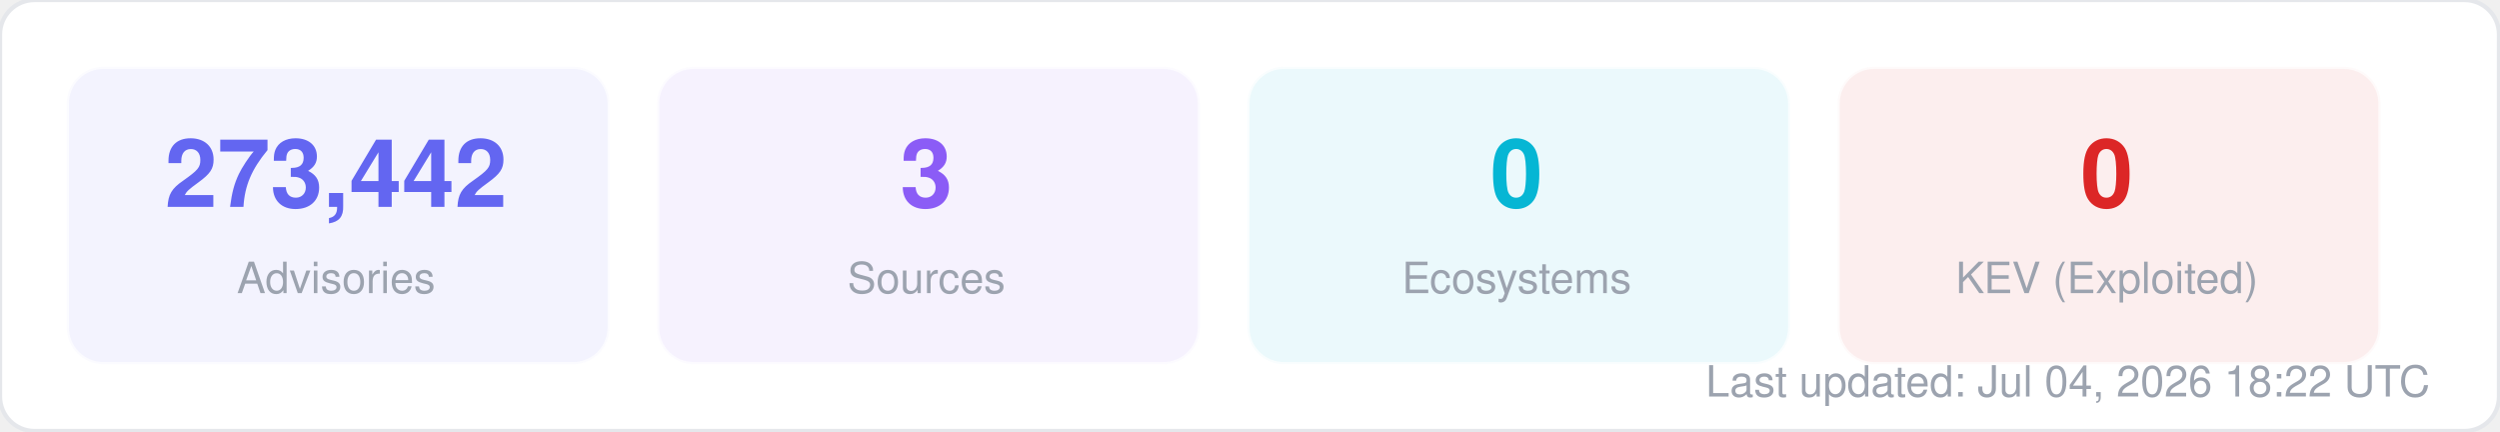
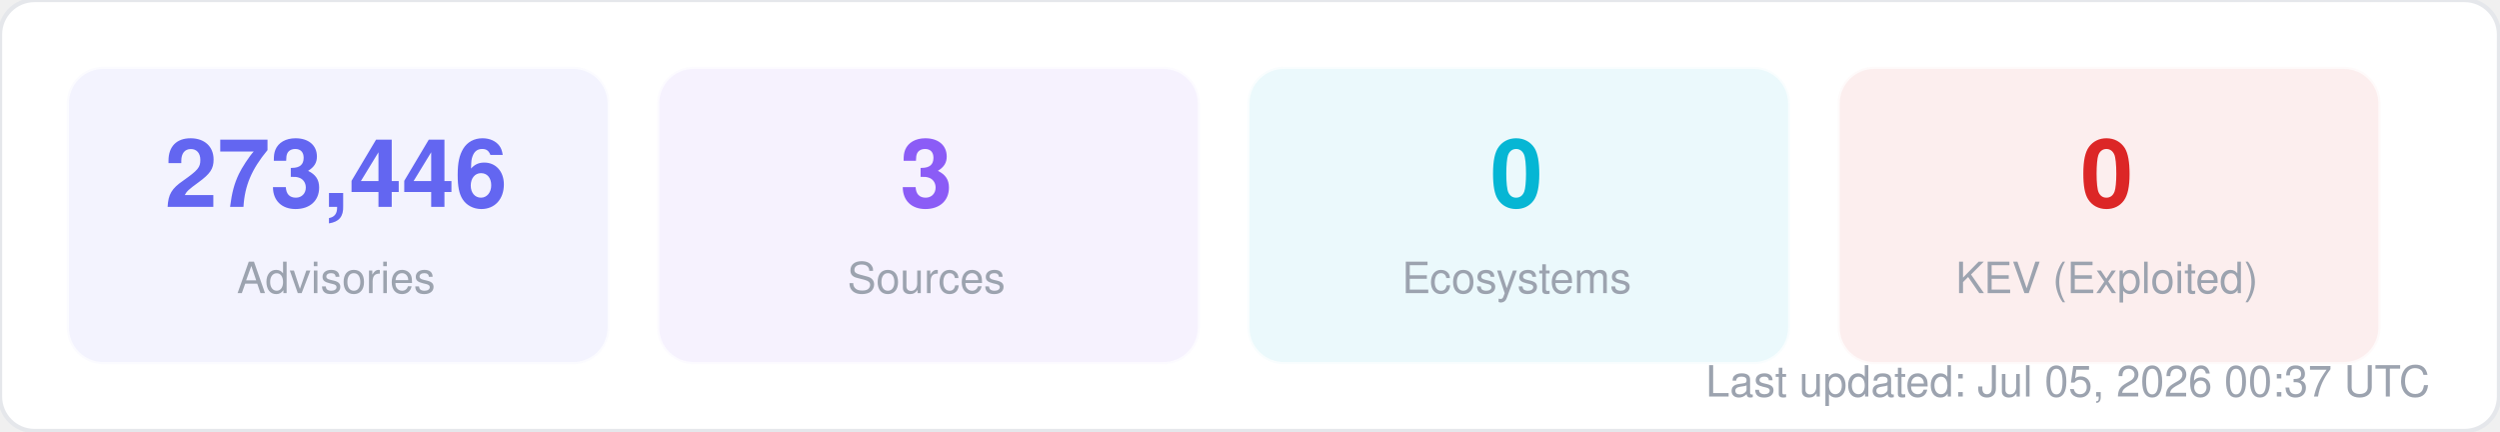
<svg xmlns="http://www.w3.org/2000/svg" width="580" height="100" viewBox="0 0 580 100" fill="none">
  <style>
  text { font-family: -apple-system, BlinkMacSystemFont, "Segoe UI", Helvetica, Arial, sans-serif; }
  .title { font-size: 14px; font-weight: 700; fill: #1f2937; }
  .label { font-size: 11px; fill: #6b7280; }
  .value { font-size: 11px; font-weight: 600; fill: #374151; }
  .big-number { font-size: 28px; font-weight: 800; fill: #111827; }
  .sub { font-size: 10px; fill: #9ca3af; }
</style>
  <rect width="580" height="100" rx="8" fill="#ffffff" stroke="#e5e7eb" stroke-width="1" />
  <rect x="16" y="16" width="125" height="68" rx="8" fill="#6366f1" opacity="0.08" stroke="#6366f1" stroke-width="1" stroke-opacity="0.3" />
-   <text x="78" y="48" text-anchor="middle" class="big-number" style="font-size:22px; fill:#6366f1">273,442</text>
+   <text x="78" y="48" text-anchor="middle" class="big-number" style="font-size:22px; fill:#6366f1">273,446</text>
  <text x="78" y="68" text-anchor="middle" class="sub">Advisories</text>
  <rect x="153" y="16" width="125" height="68" rx="8" fill="#8b5cf6" opacity="0.08" stroke="#8b5cf6" stroke-width="1" stroke-opacity="0.3" />
  <text x="215" y="48" text-anchor="middle" class="big-number" style="font-size:22px; fill:#8b5cf6">3</text>
  <text x="215" y="68" text-anchor="middle" class="sub">Sources</text>
  <rect x="290" y="16" width="125" height="68" rx="8" fill="#06b6d4" opacity="0.08" stroke="#06b6d4" stroke-width="1" stroke-opacity="0.3" />
  <text x="352" y="48" text-anchor="middle" class="big-number" style="font-size:22px; fill:#06b6d4">0</text>
  <text x="352" y="68" text-anchor="middle" class="sub">Ecosystems</text>
  <rect x="427" y="16" width="125" height="68" rx="8" fill="#dc2626" opacity="0.08" stroke="#dc2626" stroke-width="1" stroke-opacity="0.3" />
  <text x="489" y="48" text-anchor="middle" class="big-number" style="font-size:22px; fill:#dc2626">0</text>
  <text x="489" y="68" text-anchor="middle" class="sub">KEV (Exploited)</text>
-   <text x="564" y="92" text-anchor="end" class="sub">Last updated: Jul 04, 2026 18:22 UTC</text>
+   <text x="564" y="92" text-anchor="end" class="sub">Last updated: Jul 05, 2026 00:37 UTC</text>
</svg>
